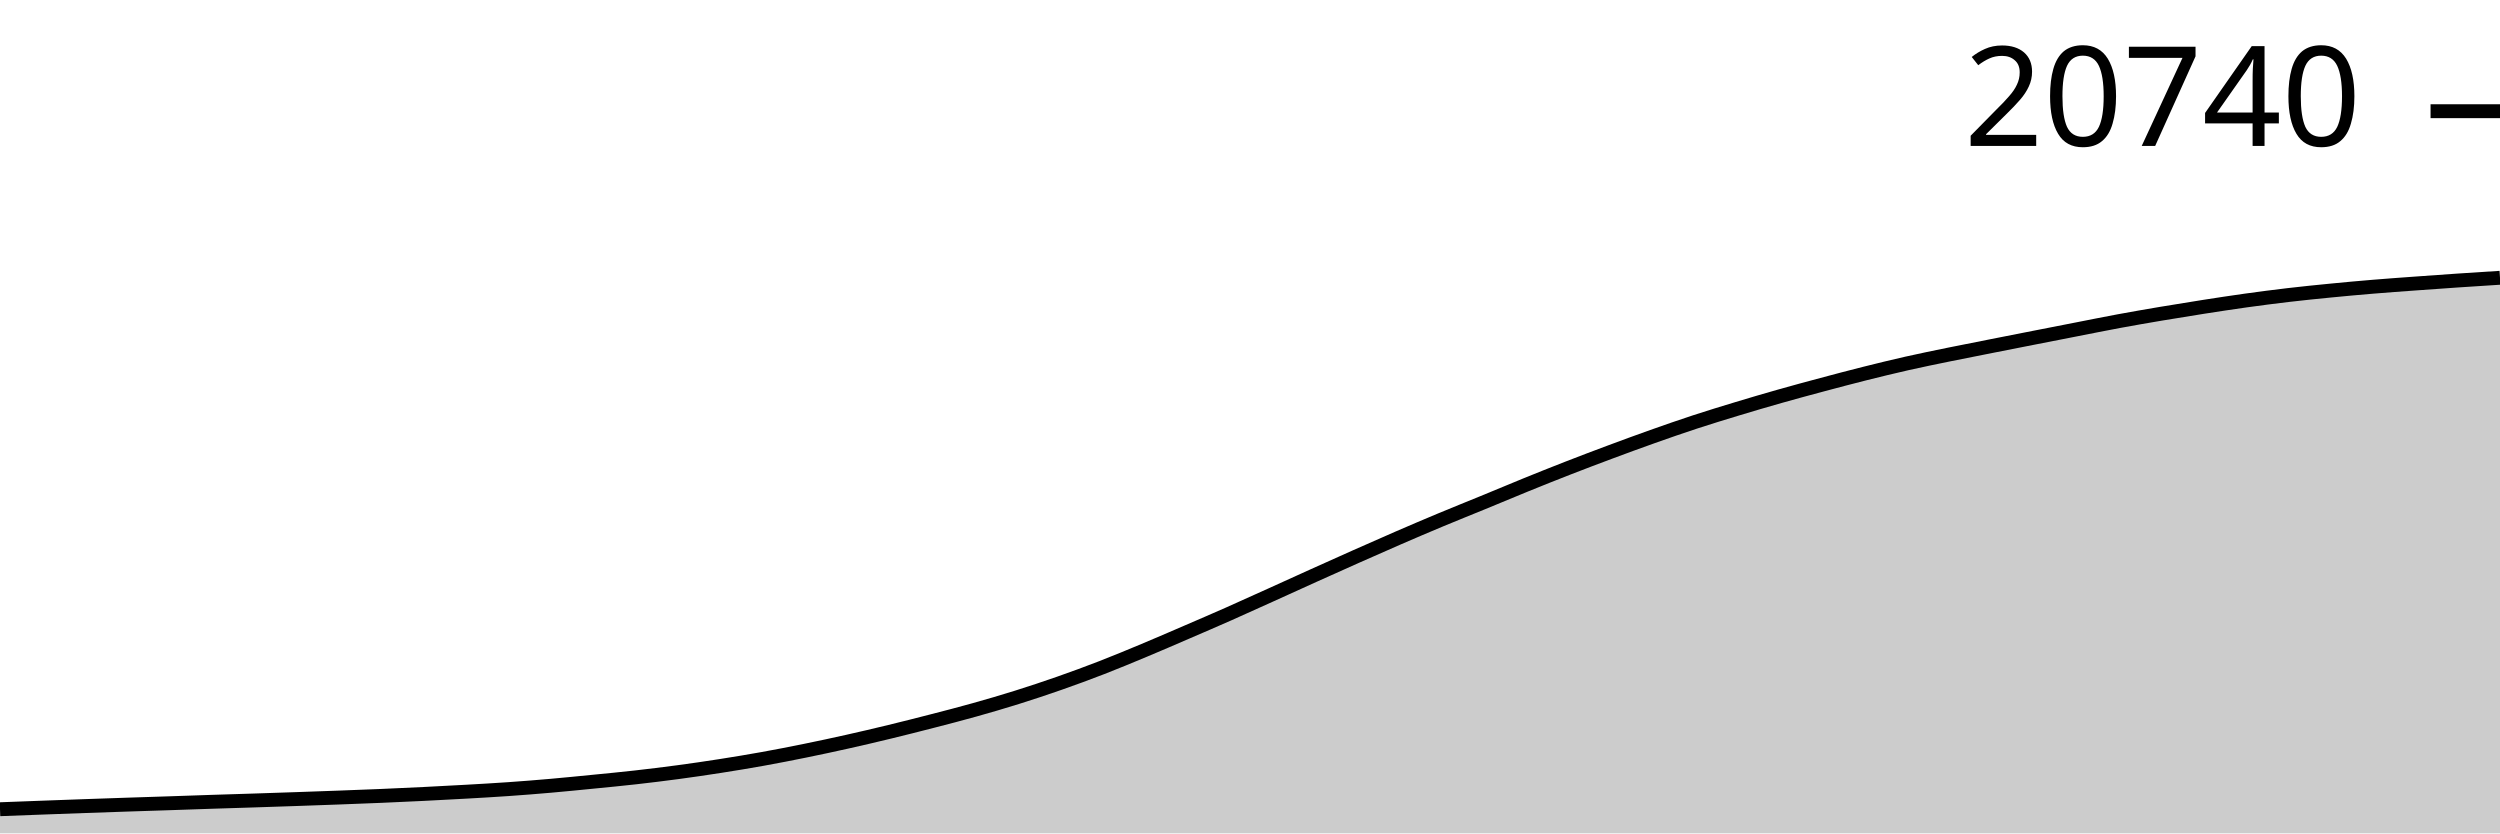
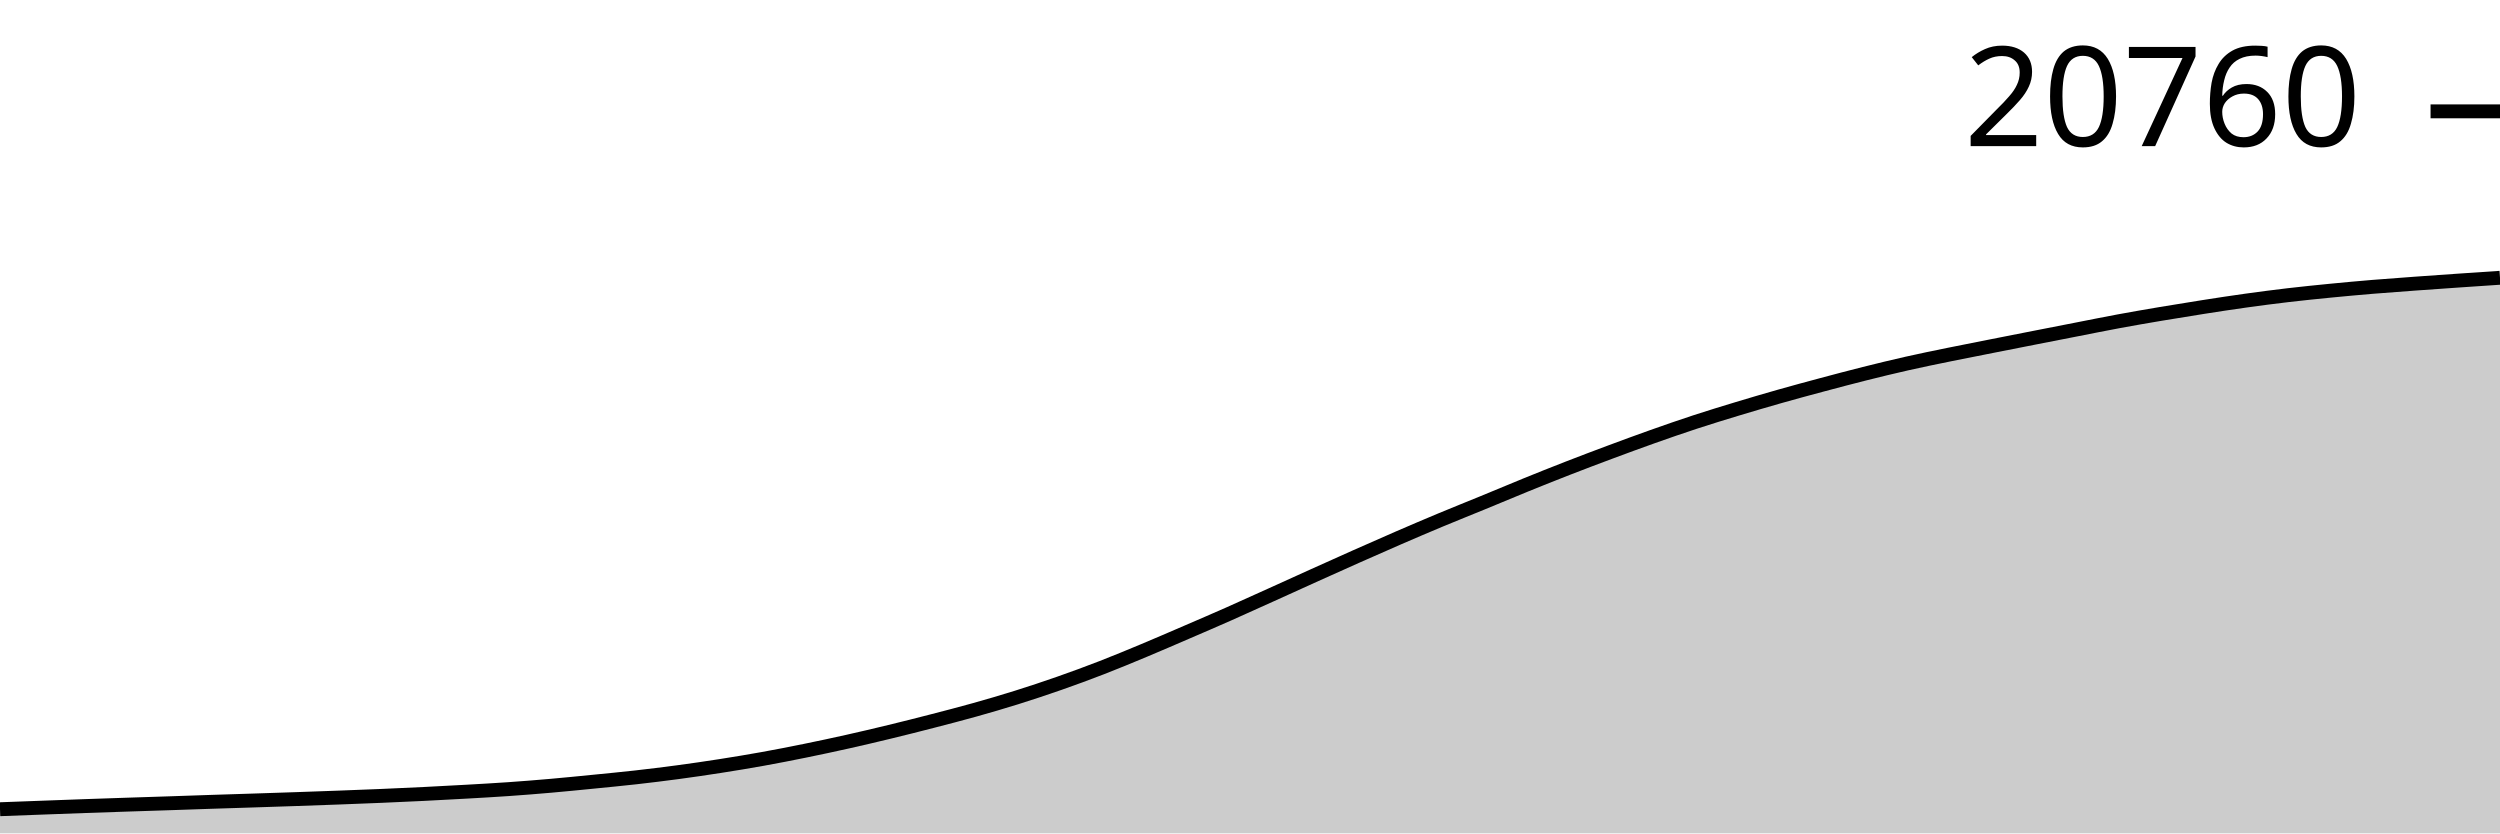
<svg xmlns="http://www.w3.org/2000/svg" viewBox="0 0 180 60">
  <g transform="translate(0,20)">
-     <path class="area" fill="rgba(0, 0, 0, 0.2)" d="M0,38.264C1.017,38.225,2.034,38.187,3.051,38.149C4.068,38.112,5.085,38.074,6.102,38.038C7.119,38.002,8.136,37.967,9.153,37.933C10.169,37.9,11.186,37.868,12.203,37.834C13.22,37.801,14.237,37.764,15.254,37.73C16.271,37.697,17.288,37.667,18.305,37.634C19.322,37.601,20.339,37.567,21.356,37.532C22.373,37.497,23.39,37.461,24.407,37.423C25.424,37.385,26.441,37.347,27.458,37.304C28.475,37.261,29.492,37.215,30.508,37.164C31.525,37.114,32.542,37.06,33.559,37.002C34.576,36.944,35.593,36.888,36.61,36.816C37.627,36.745,38.644,36.664,39.661,36.575C40.678,36.486,41.695,36.384,42.712,36.283C43.729,36.183,44.746,36.086,45.763,35.971C46.78,35.856,47.797,35.732,48.814,35.595C49.831,35.459,50.847,35.31,51.864,35.151C52.881,34.992,53.898,34.824,54.915,34.641C55.932,34.458,56.949,34.259,57.966,34.052C58.983,33.845,60,33.627,61.017,33.399C62.034,33.172,63.051,32.933,64.068,32.686C65.085,32.439,66.102,32.182,67.119,31.919C68.136,31.657,69.153,31.395,70.169,31.109C71.186,30.824,72.203,30.527,73.22,30.208C74.237,29.889,75.254,29.551,76.271,29.195C77.288,28.839,78.305,28.465,79.322,28.071C80.339,27.676,81.356,27.254,82.373,26.829C83.39,26.405,84.407,25.963,85.424,25.524C86.441,25.086,87.458,24.649,88.475,24.199C89.492,23.749,90.508,23.285,91.525,22.826C92.542,22.366,93.559,21.901,94.576,21.442C95.593,20.983,96.61,20.526,97.627,20.074C98.644,19.622,99.661,19.171,100.678,18.731C101.695,18.29,102.712,17.855,103.729,17.431C104.746,17.006,105.763,16.602,106.78,16.184C107.797,15.766,108.814,15.336,109.831,14.923C110.847,14.51,111.864,14.103,112.881,13.707C113.898,13.31,114.915,12.925,115.932,12.546C116.949,12.167,117.966,11.792,118.983,11.432C120,11.071,121.017,10.717,122.034,10.383C123.051,10.05,124.068,9.739,125.085,9.431C126.102,9.123,127.119,8.824,128.136,8.535C129.153,8.247,130.169,7.972,131.186,7.7C132.203,7.428,133.22,7.158,134.237,6.903C135.254,6.648,136.271,6.399,137.288,6.169C138.305,5.939,139.322,5.733,140.339,5.524C141.356,5.316,142.373,5.119,143.39,4.917C144.407,4.716,145.424,4.516,146.441,4.316C147.458,4.116,148.475,3.918,149.492,3.719C150.508,3.521,151.525,3.313,152.542,3.125C153.559,2.937,154.576,2.761,155.593,2.589C156.61,2.418,157.627,2.253,158.644,2.094C159.661,1.936,160.678,1.779,161.695,1.637C162.712,1.496,163.729,1.363,164.746,1.244C165.763,1.125,166.78,1.021,167.797,0.922C168.814,0.822,169.831,0.729,170.847,0.645C171.864,0.56,172.881,0.488,173.898,0.414C174.915,0.339,175.932,0.267,176.949,0.198C177.966,0.129,178.983,0.065,180,0L180,40C178.983,40,177.966,40,176.949,40C175.932,40,174.915,40,173.898,40C172.881,40,171.864,40,170.847,40C169.831,40,168.814,40,167.797,40C166.78,40,165.763,40,164.746,40C163.729,40,162.712,40,161.695,40C160.678,40,159.661,40,158.644,40C157.627,40,156.61,40,155.593,40C154.576,40,153.559,40,152.542,40C151.525,40,150.508,40,149.492,40C148.475,40,147.458,40,146.441,40C145.424,40,144.407,40,143.39,40C142.373,40,141.356,40,140.339,40C139.322,40,138.305,40,137.288,40C136.271,40,135.254,40,134.237,40C133.22,40,132.203,40,131.186,40C130.169,40,129.153,40,128.136,40C127.119,40,126.102,40,125.085,40C124.068,40,123.051,40,122.034,40C121.017,40,120,40,118.983,40C117.966,40,116.949,40,115.932,40C114.915,40,113.898,40,112.881,40C111.864,40,110.847,40,109.831,40C108.814,40,107.797,40,106.78,40C105.763,40,104.746,40,103.729,40C102.712,40,101.695,40,100.678,40C99.661,40,98.644,40,97.627,40C96.61,40,95.593,40,94.576,40C93.559,40,92.542,40,91.525,40C90.508,40,89.492,40,88.475,40C87.458,40,86.441,40,85.424,40C84.407,40,83.39,40,82.373,40C81.356,40,80.339,40,79.322,40C78.305,40,77.288,40,76.271,40C75.254,40,74.237,40,73.22,40C72.203,40,71.186,40,70.169,40C69.153,40,68.136,40,67.119,40C66.102,40,65.085,40,64.068,40C63.051,40,62.034,40,61.017,40C60,40,58.983,40,57.966,40C56.949,40,55.932,40,54.915,40C53.898,40,52.881,40,51.864,40C50.847,40,49.831,40,48.814,40C47.797,40,46.78,40,45.763,40C44.746,40,43.729,40,42.712,40C41.695,40,40.678,40,39.661,40C38.644,40,37.627,40,36.61,40C35.593,40,34.576,40,33.559,40C32.542,40,31.525,40,30.508,40C29.492,40,28.475,40,27.458,40C26.441,40,25.424,40,24.407,40C23.39,40,22.373,40,21.356,40C20.339,40,19.322,40,18.305,40C17.288,40,16.271,40,15.254,40C14.237,40,13.22,40,12.203,40C11.186,40,10.169,40,9.153,40C8.136,40,7.119,40,6.102,40C5.085,40,4.068,40,3.051,40C2.034,40,1.017,40,0,40Z" />
-     <path class="line" stroke="black" fill="none" d="M0,38.264C1.017,38.225,2.034,38.187,3.051,38.149C4.068,38.112,5.085,38.074,6.102,38.038C7.119,38.002,8.136,37.967,9.153,37.933C10.169,37.9,11.186,37.868,12.203,37.834C13.22,37.801,14.237,37.764,15.254,37.73C16.271,37.697,17.288,37.667,18.305,37.634C19.322,37.601,20.339,37.567,21.356,37.532C22.373,37.497,23.39,37.461,24.407,37.423C25.424,37.385,26.441,37.347,27.458,37.304C28.475,37.261,29.492,37.215,30.508,37.164C31.525,37.114,32.542,37.06,33.559,37.002C34.576,36.944,35.593,36.888,36.61,36.816C37.627,36.745,38.644,36.664,39.661,36.575C40.678,36.486,41.695,36.384,42.712,36.283C43.729,36.183,44.746,36.086,45.763,35.971C46.78,35.856,47.797,35.732,48.814,35.595C49.831,35.459,50.847,35.31,51.864,35.151C52.881,34.992,53.898,34.824,54.915,34.641C55.932,34.458,56.949,34.259,57.966,34.052C58.983,33.845,60,33.627,61.017,33.399C62.034,33.172,63.051,32.933,64.068,32.686C65.085,32.439,66.102,32.182,67.119,31.919C68.136,31.657,69.153,31.395,70.169,31.109C71.186,30.824,72.203,30.527,73.22,30.208C74.237,29.889,75.254,29.551,76.271,29.195C77.288,28.839,78.305,28.465,79.322,28.071C80.339,27.676,81.356,27.254,82.373,26.829C83.39,26.405,84.407,25.963,85.424,25.524C86.441,25.086,87.458,24.649,88.475,24.199C89.492,23.749,90.508,23.285,91.525,22.826C92.542,22.366,93.559,21.901,94.576,21.442C95.593,20.983,96.61,20.526,97.627,20.074C98.644,19.622,99.661,19.171,100.678,18.731C101.695,18.29,102.712,17.855,103.729,17.431C104.746,17.006,105.763,16.602,106.78,16.184C107.797,15.766,108.814,15.336,109.831,14.923C110.847,14.51,111.864,14.103,112.881,13.707C113.898,13.31,114.915,12.925,115.932,12.546C116.949,12.167,117.966,11.792,118.983,11.432C120,11.071,121.017,10.717,122.034,10.383C123.051,10.05,124.068,9.739,125.085,9.431C126.102,9.123,127.119,8.824,128.136,8.535C129.153,8.247,130.169,7.972,131.186,7.7C132.203,7.428,133.22,7.158,134.237,6.903C135.254,6.648,136.271,6.399,137.288,6.169C138.305,5.939,139.322,5.733,140.339,5.524C141.356,5.316,142.373,5.119,143.39,4.917C144.407,4.716,145.424,4.516,146.441,4.316C147.458,4.116,148.475,3.918,149.492,3.719C150.508,3.521,151.525,3.313,152.542,3.125C153.559,2.937,154.576,2.761,155.593,2.589C156.61,2.418,157.627,2.253,158.644,2.094C159.661,1.936,160.678,1.779,161.695,1.637C162.712,1.496,163.729,1.363,164.746,1.244C165.763,1.125,166.78,1.021,167.797,0.922C168.814,0.822,169.831,0.729,170.847,0.645C171.864,0.56,172.881,0.488,173.898,0.414C174.915,0.339,175.932,0.267,176.949,0.198C177.966,0.129,178.983,0.065,180,0" />
-     <path class="axis-ceiling" stroke-width="1" stroke="black" fill="none" d="M175,-11.993L180,-11.993" />
-     <text class="axis-ceiling-label" font-family="sans-serif" text-anchor="end" font-size="10px" x="170" y="-9.493">20740</text>
+     <path class="area" fill="rgba(0, 0, 0, 0.2)" d="M0,38.264C1.017,38.226,2.034,38.187,3.051,38.15C4.068,38.112,5.085,38.074,6.102,38.038C7.119,38.002,8.136,37.968,9.153,37.934C10.169,37.9,11.186,37.869,12.203,37.835C13.22,37.801,14.237,37.764,15.254,37.731C16.271,37.697,17.288,37.667,18.305,37.634C19.322,37.601,20.339,37.568,21.356,37.533C22.373,37.498,23.39,37.462,24.407,37.424C25.424,37.386,26.441,37.348,27.458,37.304C28.475,37.261,29.492,37.215,30.508,37.165C31.525,37.114,32.542,37.06,33.559,37.002C34.576,36.944,35.593,36.888,36.61,36.817C37.627,36.746,38.644,36.665,39.661,36.576C40.678,36.487,41.695,36.385,42.712,36.284C43.729,36.183,44.746,36.086,45.763,35.972C46.78,35.857,47.797,35.733,48.814,35.596C49.831,35.46,50.847,35.311,51.864,35.152C52.881,34.993,53.898,34.825,54.915,34.642C55.932,34.459,56.949,34.26,57.966,34.053C58.983,33.846,60,33.628,61.017,33.401C62.034,33.173,63.051,32.934,64.068,32.687C65.085,32.441,66.102,32.184,67.119,31.921C68.136,31.658,69.153,31.396,70.169,31.111C71.186,30.826,72.203,30.529,73.22,30.21C74.237,29.891,75.254,29.553,76.271,29.197C77.288,28.841,78.305,28.467,79.322,28.073C80.339,27.679,81.356,27.256,82.373,26.832C83.39,26.407,84.407,25.965,85.424,25.527C86.441,25.089,87.458,24.652,88.475,24.202C89.492,23.752,90.508,23.288,91.525,22.829C92.542,22.369,93.559,21.904,94.576,21.446C95.593,20.987,96.61,20.529,97.627,20.077C98.644,19.626,99.661,19.175,100.678,18.735C101.695,18.294,102.712,17.859,103.729,17.435C104.746,17.011,105.763,16.607,106.78,16.189C107.797,15.771,108.814,15.34,109.831,14.927C110.847,14.514,111.864,14.107,112.881,13.712C113.898,13.316,114.915,12.931,115.932,12.552C116.949,12.173,117.966,11.798,118.983,11.437C120,11.077,121.017,10.722,122.034,10.389C123.051,10.056,124.068,9.745,125.085,9.437C126.102,9.129,127.119,8.83,128.136,8.541C129.153,8.253,130.169,7.978,131.186,7.706C132.203,7.434,133.22,7.164,134.237,6.909C135.254,6.654,136.271,6.405,137.288,6.176C138.305,5.946,139.322,5.739,140.339,5.531C141.356,5.322,142.373,5.126,143.39,4.924C144.407,4.723,145.424,4.522,146.441,4.323C147.458,4.123,148.475,3.925,149.492,3.726C150.508,3.528,151.525,3.32,152.542,3.132C153.559,2.944,154.576,2.768,155.593,2.597C156.61,2.425,157.627,2.26,158.644,2.102C159.661,1.943,160.678,1.786,161.695,1.645C162.712,1.503,163.729,1.371,164.746,1.251C165.763,1.132,166.78,1.029,167.797,0.929C168.814,0.829,169.831,0.737,170.847,0.652C171.864,0.568,172.881,0.496,173.898,0.421C174.915,0.347,175.932,0.276,176.949,0.206C177.966,0.135,178.983,0.068,180,0L180,40C178.983,40,177.966,40,176.949,40C175.932,40,174.915,40,173.898,40C172.881,40,171.864,40,170.847,40C169.831,40,168.814,40,167.797,40C166.78,40,165.763,40,164.746,40C163.729,40,162.712,40,161.695,40C160.678,40,159.661,40,158.644,40C157.627,40,156.61,40,155.593,40C154.576,40,153.559,40,152.542,40C151.525,40,150.508,40,149.492,40C148.475,40,147.458,40,146.441,40C145.424,40,144.407,40,143.39,40C142.373,40,141.356,40,140.339,40C139.322,40,138.305,40,137.288,40C136.271,40,135.254,40,134.237,40C133.22,40,132.203,40,131.186,40C130.169,40,129.153,40,128.136,40C127.119,40,126.102,40,125.085,40C124.068,40,123.051,40,122.034,40C121.017,40,120,40,118.983,40C117.966,40,116.949,40,115.932,40C114.915,40,113.898,40,112.881,40C111.864,40,110.847,40,109.831,40C108.814,40,107.797,40,106.78,40C105.763,40,104.746,40,103.729,40C102.712,40,101.695,40,100.678,40C99.661,40,98.644,40,97.627,40C96.61,40,95.593,40,94.576,40C93.559,40,92.542,40,91.525,40C90.508,40,89.492,40,88.475,40C87.458,40,86.441,40,85.424,40C84.407,40,83.39,40,82.373,40C81.356,40,80.339,40,79.322,40C78.305,40,77.288,40,76.271,40C75.254,40,74.237,40,73.22,40C72.203,40,71.186,40,70.169,40C69.153,40,68.136,40,67.119,40C66.102,40,65.085,40,64.068,40C63.051,40,62.034,40,61.017,40C60,40,58.983,40,57.966,40C56.949,40,55.932,40,54.915,40C53.898,40,52.881,40,51.864,40C50.847,40,49.831,40,48.814,40C47.797,40,46.78,40,45.763,40C44.746,40,43.729,40,42.712,40C41.695,40,40.678,40,39.661,40C38.644,40,37.627,40,36.61,40C35.593,40,34.576,40,33.559,40C32.542,40,31.525,40,30.508,40C29.492,40,28.475,40,27.458,40C26.441,40,25.424,40,24.407,40C23.39,40,22.373,40,21.356,40C20.339,40,19.322,40,18.305,40C17.288,40,16.271,40,15.254,40C14.237,40,13.22,40,12.203,40C11.186,40,10.169,40,9.153,40C8.136,40,7.119,40,6.102,40C5.085,40,4.068,40,3.051,40C2.034,40,1.017,40,0,40Z" />
+     <path class="line" stroke="black" fill="none" d="M0,38.264C1.017,38.226,2.034,38.187,3.051,38.15C4.068,38.112,5.085,38.074,6.102,38.038C7.119,38.002,8.136,37.968,9.153,37.934C10.169,37.9,11.186,37.869,12.203,37.835C13.22,37.801,14.237,37.764,15.254,37.731C16.271,37.697,17.288,37.667,18.305,37.634C19.322,37.601,20.339,37.568,21.356,37.533C22.373,37.498,23.39,37.462,24.407,37.424C25.424,37.386,26.441,37.348,27.458,37.304C28.475,37.261,29.492,37.215,30.508,37.165C31.525,37.114,32.542,37.06,33.559,37.002C34.576,36.944,35.593,36.888,36.61,36.817C37.627,36.746,38.644,36.665,39.661,36.576C40.678,36.487,41.695,36.385,42.712,36.284C43.729,36.183,44.746,36.086,45.763,35.972C46.78,35.857,47.797,35.733,48.814,35.596C49.831,35.46,50.847,35.311,51.864,35.152C52.881,34.993,53.898,34.825,54.915,34.642C55.932,34.459,56.949,34.26,57.966,34.053C58.983,33.846,60,33.628,61.017,33.401C62.034,33.173,63.051,32.934,64.068,32.687C65.085,32.441,66.102,32.184,67.119,31.921C68.136,31.658,69.153,31.396,70.169,31.111C71.186,30.826,72.203,30.529,73.22,30.21C74.237,29.891,75.254,29.553,76.271,29.197C77.288,28.841,78.305,28.467,79.322,28.073C80.339,27.679,81.356,27.256,82.373,26.832C83.39,26.407,84.407,25.965,85.424,25.527C86.441,25.089,87.458,24.652,88.475,24.202C89.492,23.752,90.508,23.288,91.525,22.829C92.542,22.369,93.559,21.904,94.576,21.446C95.593,20.987,96.61,20.529,97.627,20.077C98.644,19.626,99.661,19.175,100.678,18.735C101.695,18.294,102.712,17.859,103.729,17.435C104.746,17.011,105.763,16.607,106.78,16.189C107.797,15.771,108.814,15.34,109.831,14.927C110.847,14.514,111.864,14.107,112.881,13.712C113.898,13.316,114.915,12.931,115.932,12.552C116.949,12.173,117.966,11.798,118.983,11.437C120,11.077,121.017,10.722,122.034,10.389C123.051,10.056,124.068,9.745,125.085,9.437C126.102,9.129,127.119,8.83,128.136,8.541C129.153,8.253,130.169,7.978,131.186,7.706C132.203,7.434,133.22,7.164,134.237,6.909C135.254,6.654,136.271,6.405,137.288,6.176C138.305,5.946,139.322,5.739,140.339,5.531C141.356,5.322,142.373,5.126,143.39,4.924C144.407,4.723,145.424,4.522,146.441,4.323C147.458,4.123,148.475,3.925,149.492,3.726C150.508,3.528,151.525,3.32,152.542,3.132C153.559,2.944,154.576,2.768,155.593,2.597C156.61,2.425,157.627,2.26,158.644,2.102C159.661,1.943,160.678,1.786,161.695,1.645C162.712,1.503,163.729,1.371,164.746,1.251C165.763,1.132,166.78,1.029,167.797,0.929C168.814,0.829,169.831,0.737,170.847,0.652C171.864,0.568,172.881,0.496,173.898,0.421C174.915,0.347,175.932,0.276,176.949,0.206C177.966,0.135,178.983,0.068,180,0" />
+     <path class="axis-ceiling" stroke-width="1" stroke="black" fill="none" d="M175,-11.983L180,-11.983" />
+     <text class="axis-ceiling-label" font-family="sans-serif" text-anchor="end" font-size="10px" x="170" y="-9.483">20760</text>
  </g>
</svg>
